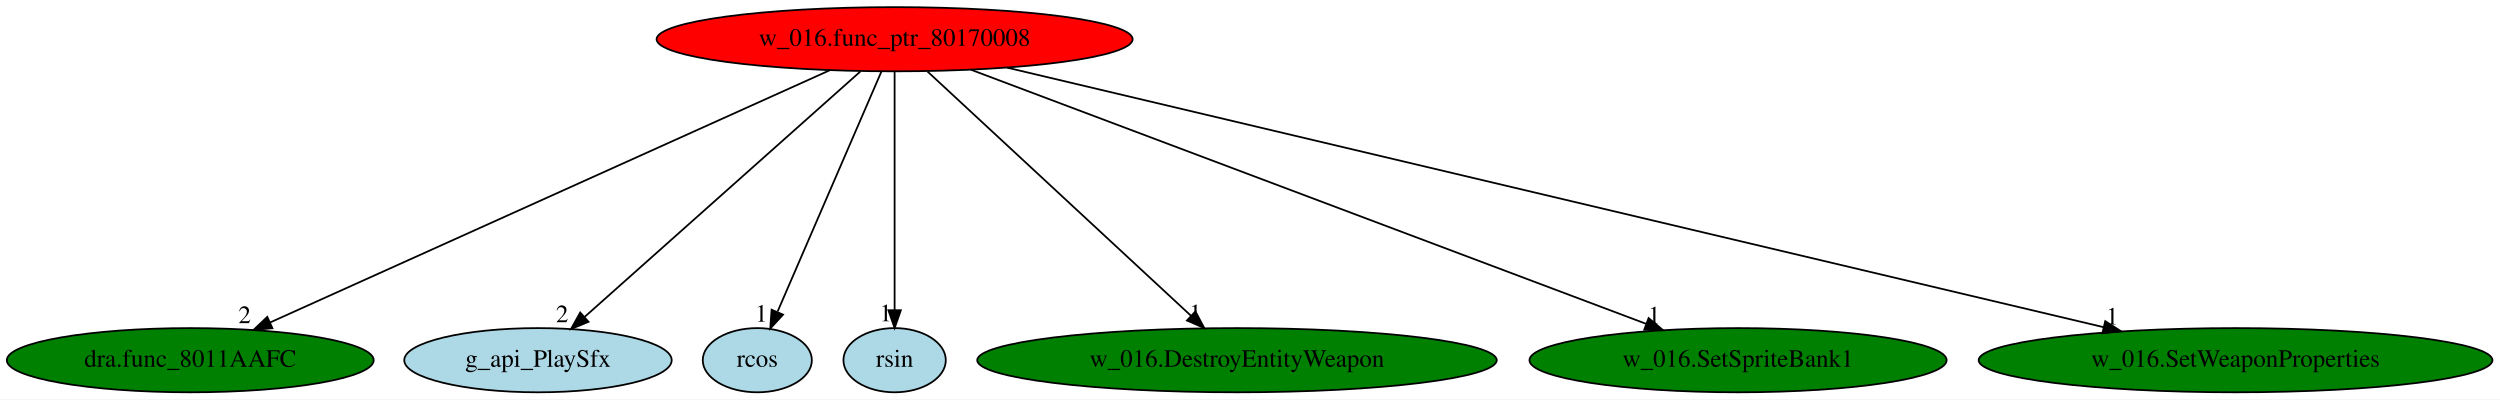
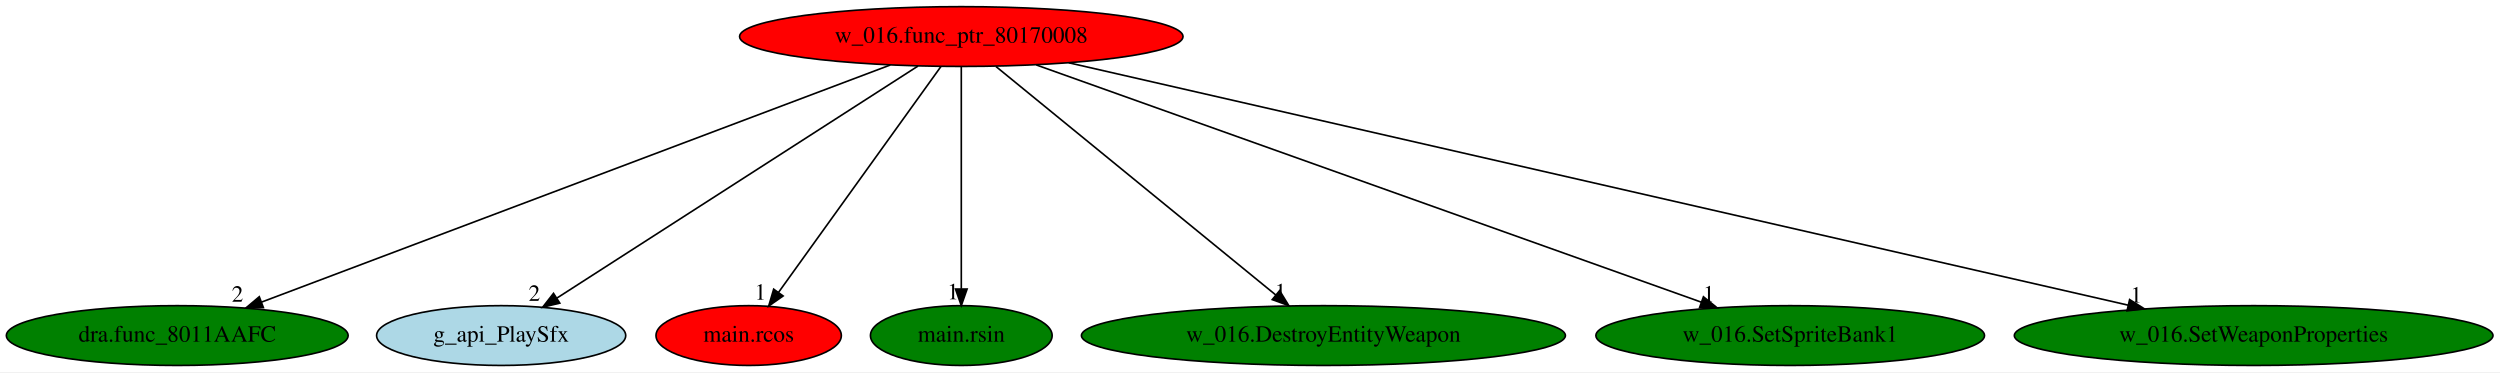
- <svg xmlns="http://www.w3.org/2000/svg" xmlns:xlink="http://www.w3.org/1999/xlink" width="1402pt" height="224pt" viewBox="0.00 0.00 1401.98 224.00">
+ <svg xmlns="http://www.w3.org/2000/svg" xmlns:xlink="http://www.w3.org/1999/xlink" width="1505pt" height="224pt" viewBox="0.00 0.00 1504.98 224.00">
  <g id="graph0" class="graph" transform="scale(1 1) rotate(0) translate(4 220)">
-     <polygon fill="white" stroke="transparent" points="-4,4 -4,-220 1397.98,-220 1397.98,4 -4,4" />
+     <polygon fill="white" stroke="transparent" points="-4,4 -4,-220 1500.98,-220 1500.98,4 -4,4" />
    <g id="node1" class="node">
-       <ellipse fill="red" stroke="black" cx="497.69" cy="-198" rx="133.48" ry="18" />
-       <text text-anchor="middle" x="497.69" y="-194.3" font-family="Times,serif" font-size="14.00">w_016.func_ptr_80170008</text>
+       <ellipse fill="red" stroke="black" cx="574.69" cy="-198" rx="133.48" ry="18" />
+       <text text-anchor="middle" x="574.69" y="-194.3" font-family="Times,serif" font-size="14.00">w_016.func_ptr_80170008</text>
    </g>
    <g id="node2" class="node">
      <g id="a_node2">
        <a xlink:href="dra.func_8011AAFC.svg" xlink:title="dra.func_8011AAFC">
          <ellipse fill="green" stroke="black" cx="102.69" cy="-18" rx="102.88" ry="18" />
          <text text-anchor="middle" x="102.69" y="-14.3" font-family="Times,serif" font-size="14.00">dra.func_8011AAFC</text>
        </a>
      </g>
    </g>
    <g id="edge1" class="edge">
-       <path fill="none" stroke="black" d="M461.24,-180.57C388.65,-147.86 226.27,-74.69 147.39,-39.14" />
-       <polygon fill="black" stroke="black" points="148.76,-35.92 138.2,-35 145.88,-42.3 148.76,-35.92" />
-       <text text-anchor="middle" x="133.2" y="-38.8" font-family="Times,serif" font-size="14.00">2</text>
+       <path fill="none" stroke="black" d="M531.97,-180.89C444.85,-148.03 247.02,-73.43 153.49,-38.16" />
+       <polygon fill="black" stroke="black" points="154.55,-34.82 143.96,-34.56 152.08,-41.37 154.55,-34.82" />
+       <text text-anchor="middle" x="138.96" y="-38.36" font-family="Times,serif" font-size="14.00">2</text>
    </g>
    <g id="node3" class="node">
      <g id="a_node3">
        <a xlink:href="g_api_PlaySfx.svg" xlink:title="g_api_PlaySfx">
          <ellipse fill="lightblue" stroke="black" cx="297.69" cy="-18" rx="74.99" ry="18" />
          <text text-anchor="middle" x="297.69" y="-14.3" font-family="Times,serif" font-size="14.00">g_api_PlaySfx</text>
        </a>
      </g>
    </g>
    <g id="edge2" class="edge">
-       <path fill="none" stroke="black" d="M478.51,-179.93C442.49,-147.87 364.68,-78.62 323.87,-42.3" />
-       <polygon fill="black" stroke="black" points="326.02,-39.53 316.23,-35.5 321.37,-44.76 326.02,-39.53" />
-       <text text-anchor="middle" x="311.23" y="-39.3" font-family="Times,serif" font-size="14.00">2</text>
+       <path fill="none" stroke="black" d="M548.63,-180.25C498.13,-147.81 387.02,-76.41 331.15,-40.5" />
+       <polygon fill="black" stroke="black" points="332.98,-37.52 322.68,-35.06 329.2,-43.41 332.98,-37.52" />
+       <text text-anchor="middle" x="317.68" y="-38.86" font-family="Times,serif" font-size="14.00">2</text>
    </g>
    <g id="node4" class="node">
      <g id="a_node4">
-         <a xlink:href="rcos.svg" xlink:title="rcos">
-           <ellipse fill="lightblue" stroke="black" cx="420.69" cy="-18" rx="30.59" ry="18" />
-           <text text-anchor="middle" x="420.69" y="-14.3" font-family="Times,serif" font-size="14.00">rcos</text>
+         <a xlink:href="main.rcos.svg" xlink:title="main.rcos">
+           <ellipse fill="red" stroke="black" cx="446.69" cy="-18" rx="55.79" ry="18" />
+           <text text-anchor="middle" x="446.69" y="-14.3" font-family="Times,serif" font-size="14.00">main.rcos</text>
        </a>
      </g>
    </g>
    <g id="edge3" class="edge">
-       <path fill="none" stroke="black" d="M490.31,-179.93C476.82,-148.75 448.12,-82.4 432.1,-45.37" />
-       <polygon fill="black" stroke="black" points="435.12,-43.54 427.94,-35.76 428.7,-46.32 435.12,-43.54" />
-       <text text-anchor="middle" x="422.94" y="-39.56" font-family="Times,serif" font-size="14.00">1</text>
+       <path fill="none" stroke="black" d="M562.42,-179.93C539.71,-148.35 491.05,-80.69 464.64,-43.96" />
+       <polygon fill="black" stroke="black" points="467.42,-41.83 458.74,-35.76 461.74,-45.92 467.42,-41.83" />
+       <text text-anchor="middle" x="453.74" y="-39.56" font-family="Times,serif" font-size="14.00">1</text>
    </g>
    <g id="node5" class="node">
      <g id="a_node5">
-         <a xlink:href="rsin.svg" xlink:title="rsin">
-           <ellipse fill="lightblue" stroke="black" cx="497.69" cy="-18" rx="28.7" ry="18" />
-           <text text-anchor="middle" x="497.69" y="-14.3" font-family="Times,serif" font-size="14.00">rsin</text>
+         <a xlink:href="main.rsin.svg" xlink:title="main.rsin">
+           <ellipse fill="green" stroke="black" cx="574.69" cy="-18" rx="54.69" ry="18" />
+           <text text-anchor="middle" x="574.69" y="-14.3" font-family="Times,serif" font-size="14.00">main.rsin</text>
        </a>
      </g>
    </g>
    <g id="edge4" class="edge">
-       <path fill="none" stroke="black" d="M497.69,-179.93C497.69,-148.97 497.69,-83.3 497.69,-46.13" />
-       <polygon fill="black" stroke="black" points="501.19,-46.02 497.69,-36.02 494.19,-46.02 501.19,-46.02" />
-       <text text-anchor="middle" x="492.69" y="-39.82" font-family="Times,serif" font-size="14.00">1</text>
+       <path fill="none" stroke="black" d="M574.69,-179.93C574.69,-148.97 574.69,-83.3 574.69,-46.13" />
+       <polygon fill="black" stroke="black" points="578.19,-46.02 574.69,-36.02 571.19,-46.02 578.19,-46.02" />
+       <text text-anchor="middle" x="569.69" y="-39.82" font-family="Times,serif" font-size="14.00">1</text>
    </g>
    <g id="node6" class="node">
      <g id="a_node6">
        <a xlink:href="w_016.DestroyEntityWeapon.svg" xlink:title="w_016.DestroyEntityWeapon">
-           <ellipse fill="green" stroke="black" cx="689.69" cy="-18" rx="145.67" ry="18" />
-           <text text-anchor="middle" x="689.69" y="-14.3" font-family="Times,serif" font-size="14.00">w_016.DestroyEntityWeapon</text>
+           <ellipse fill="green" stroke="black" cx="792.69" cy="-18" rx="145.67" ry="18" />
+           <text text-anchor="middle" x="792.69" y="-14.3" font-family="Times,serif" font-size="14.00">w_016.DestroyEntityWeapon</text>
        </a>
      </g>
    </g>
    <g id="edge5" class="edge">
-       <path fill="none" stroke="black" d="M516.1,-179.93C550.51,-148.04 624.62,-79.32 663.96,-42.86" />
-       <polygon fill="black" stroke="black" points="666.38,-45.38 671.34,-36.02 661.62,-40.25 666.38,-45.38" />
-       <text text-anchor="middle" x="666.34" y="-39.82" font-family="Times,serif" font-size="14.00">1</text>
+       <path fill="none" stroke="black" d="M595.59,-179.93C634.82,-147.9 719.52,-78.75 764.03,-42.4" />
+       <polygon fill="black" stroke="black" points="766.32,-45.05 771.85,-36.02 761.89,-39.63 766.32,-45.05" />
+       <text text-anchor="middle" x="766.85" y="-39.82" font-family="Times,serif" font-size="14.00">1</text>
    </g>
    <g id="node7" class="node">
      <g id="a_node7">
        <a xlink:href="w_016.SetSpriteBank1.svg" xlink:title="w_016.SetSpriteBank1">
-           <ellipse fill="green" stroke="black" cx="970.69" cy="-18" rx="116.98" ry="18" />
-           <text text-anchor="middle" x="970.69" y="-14.3" font-family="Times,serif" font-size="14.00">w_016.SetSpriteBank1</text>
+           <ellipse fill="green" stroke="black" cx="1073.69" cy="-18" rx="116.98" ry="18" />
+           <text text-anchor="middle" x="1073.69" y="-14.3" font-family="Times,serif" font-size="14.00">w_016.SetSpriteBank1</text>
        </a>
      </g>
    </g>
    <g id="edge6" class="edge">
-       <path fill="none" stroke="black" d="M540.5,-180.89C627.59,-148.12 825.06,-73.8 919.07,-38.42" />
-       <polygon fill="black" stroke="black" points="920.53,-41.62 928.66,-34.82 918.07,-35.06 920.53,-41.62" />
-       <text text-anchor="middle" x="923.66" y="-38.62" font-family="Times,serif" font-size="14.00">1</text>
+       <path fill="none" stroke="black" d="M619.85,-180.89C712.03,-148.01 921.42,-73.32 1020.21,-38.08" />
+       <polygon fill="black" stroke="black" points="1021.46,-41.35 1029.7,-34.69 1019.11,-34.75 1021.46,-41.35" />
+       <text text-anchor="middle" x="1024.7" y="-38.49" font-family="Times,serif" font-size="14.00">1</text>
    </g>
    <g id="node8" class="node">
      <g id="a_node8">
        <a xlink:href="w_016.SetWeaponProperties.svg" xlink:title="w_016.SetWeaponProperties">
-           <ellipse fill="green" stroke="black" cx="1249.69" cy="-18" rx="144.07" ry="18" />
-           <text text-anchor="middle" x="1249.69" y="-14.3" font-family="Times,serif" font-size="14.00">w_016.SetWeaponProperties</text>
+           <ellipse fill="green" stroke="black" cx="1352.69" cy="-18" rx="144.07" ry="18" />
+           <text text-anchor="middle" x="1352.69" y="-14.3" font-family="Times,serif" font-size="14.00">w_016.SetWeaponProperties</text>
        </a>
      </g>
    </g>
    <g id="edge7" class="edge">
-       <path fill="none" stroke="black" d="M560.83,-182.05C699.08,-149.33 1027.94,-71.49 1175.64,-36.53" />
-       <polygon fill="black" stroke="black" points="1176.6,-39.9 1185.53,-34.19 1174.99,-33.09 1176.6,-39.9" />
-       <text text-anchor="middle" x="1180.53" y="-37.99" font-family="Times,serif" font-size="14.00">1</text>
+       <path fill="none" stroke="black" d="M639.35,-182.21C782.34,-149.49 1124.74,-71.15 1277.22,-36.27" />
+       <polygon fill="black" stroke="black" points="1278.02,-39.67 1286.99,-34.03 1276.46,-32.85 1278.02,-39.67" />
+       <text text-anchor="middle" x="1281.99" y="-37.83" font-family="Times,serif" font-size="14.00">1</text>
    </g>
  </g>
</svg>
